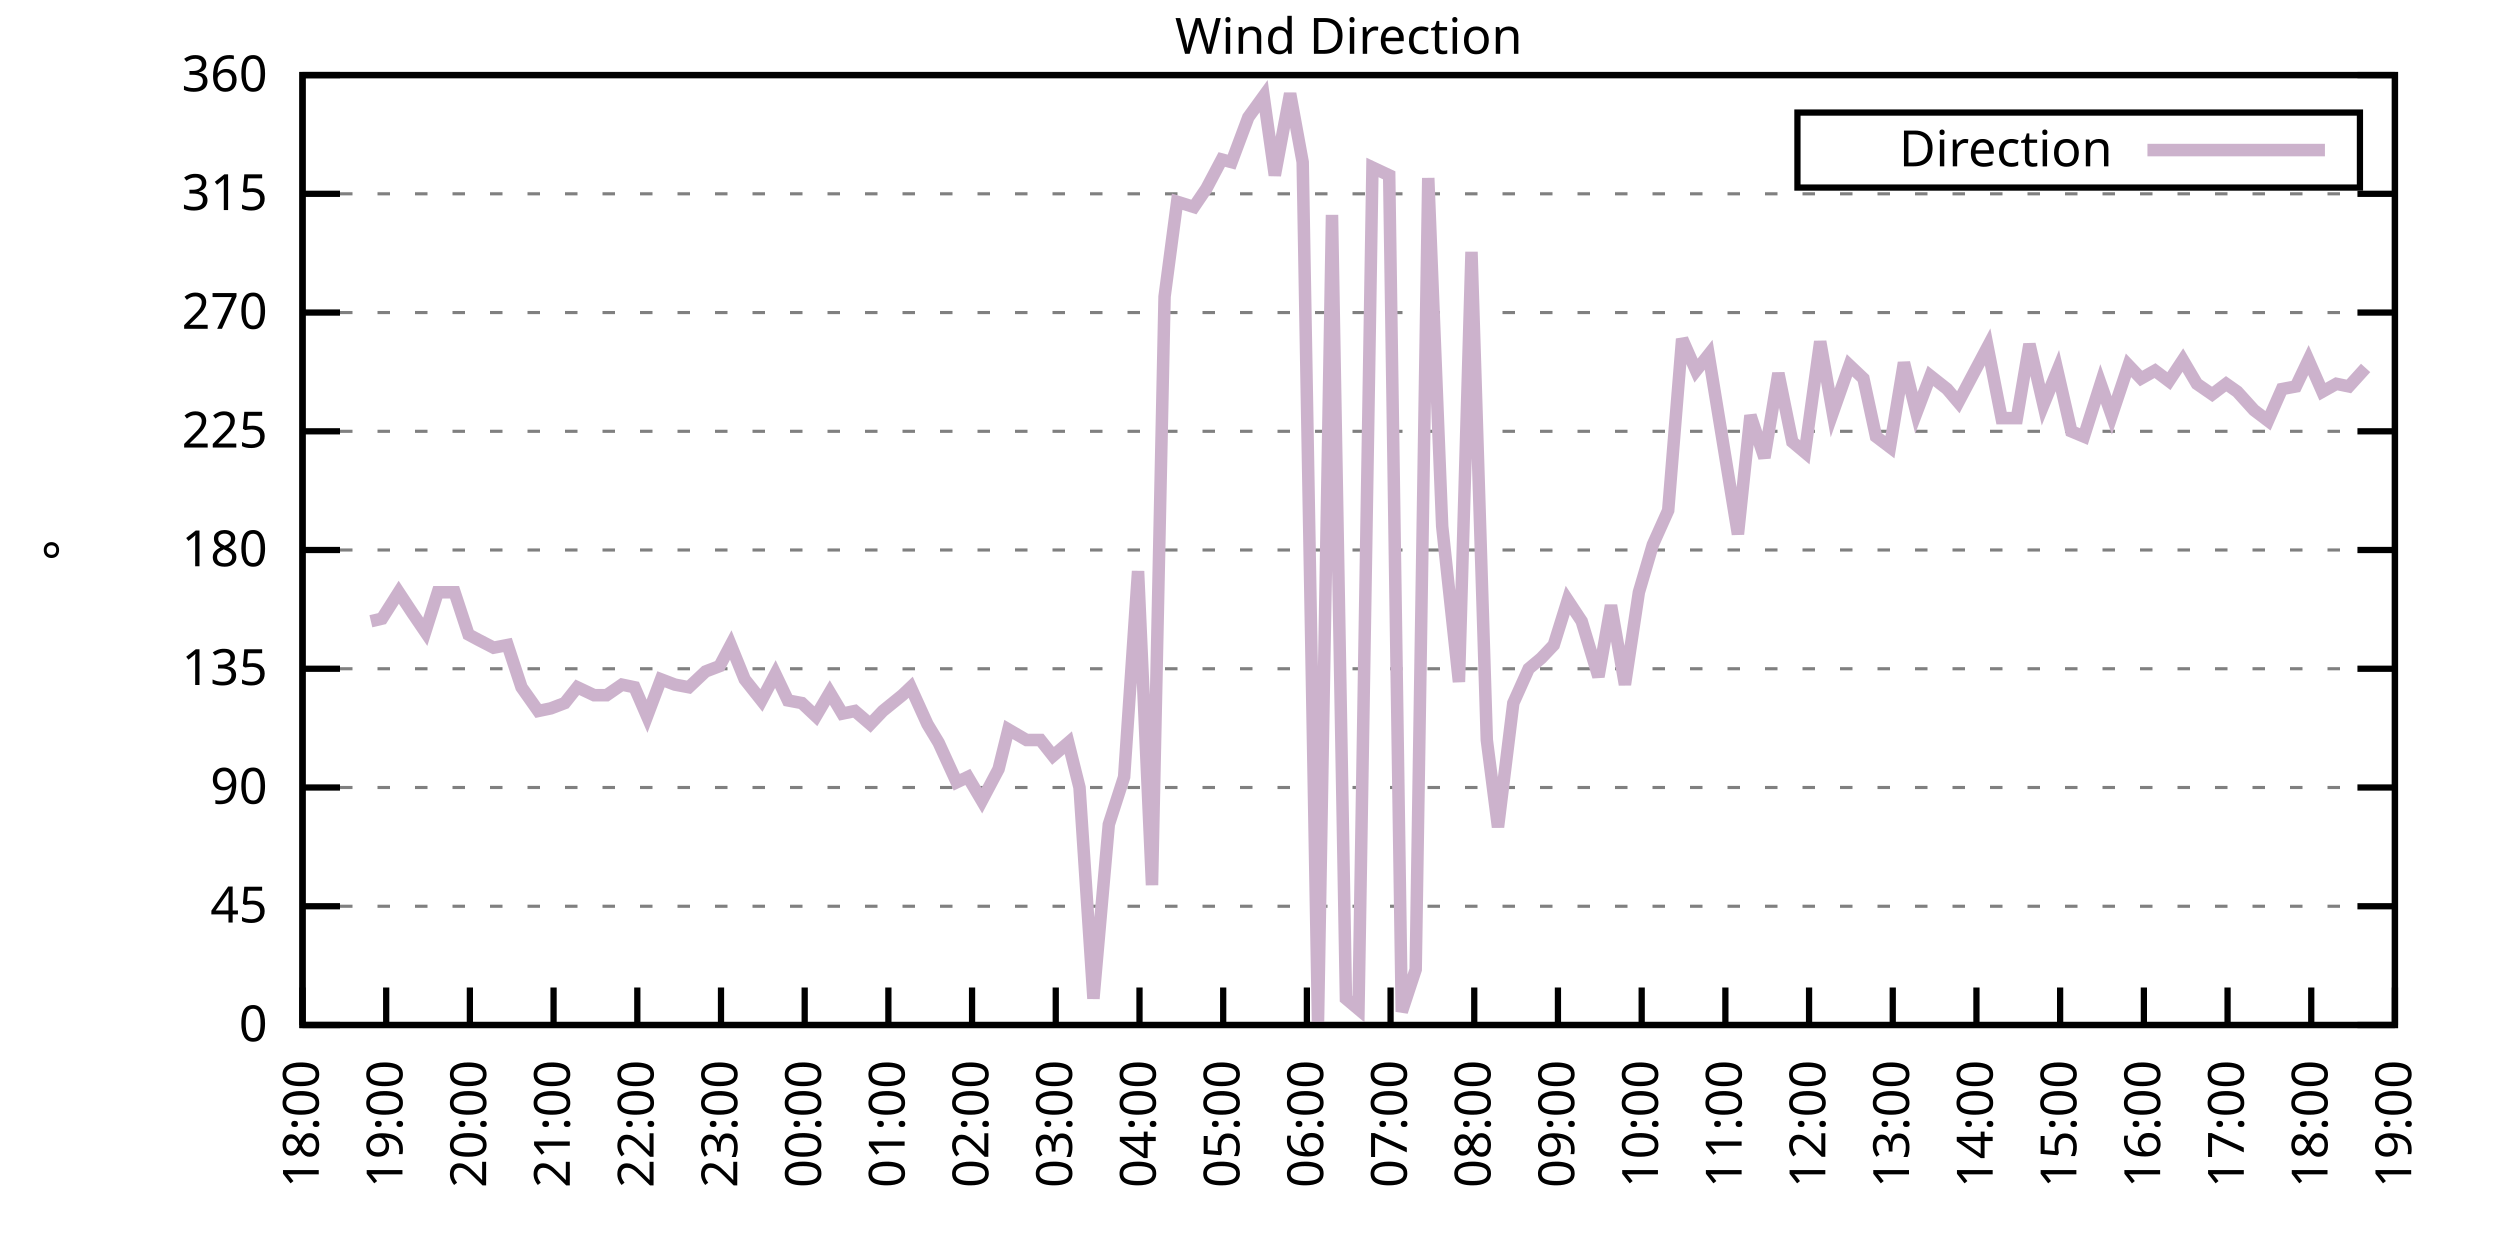
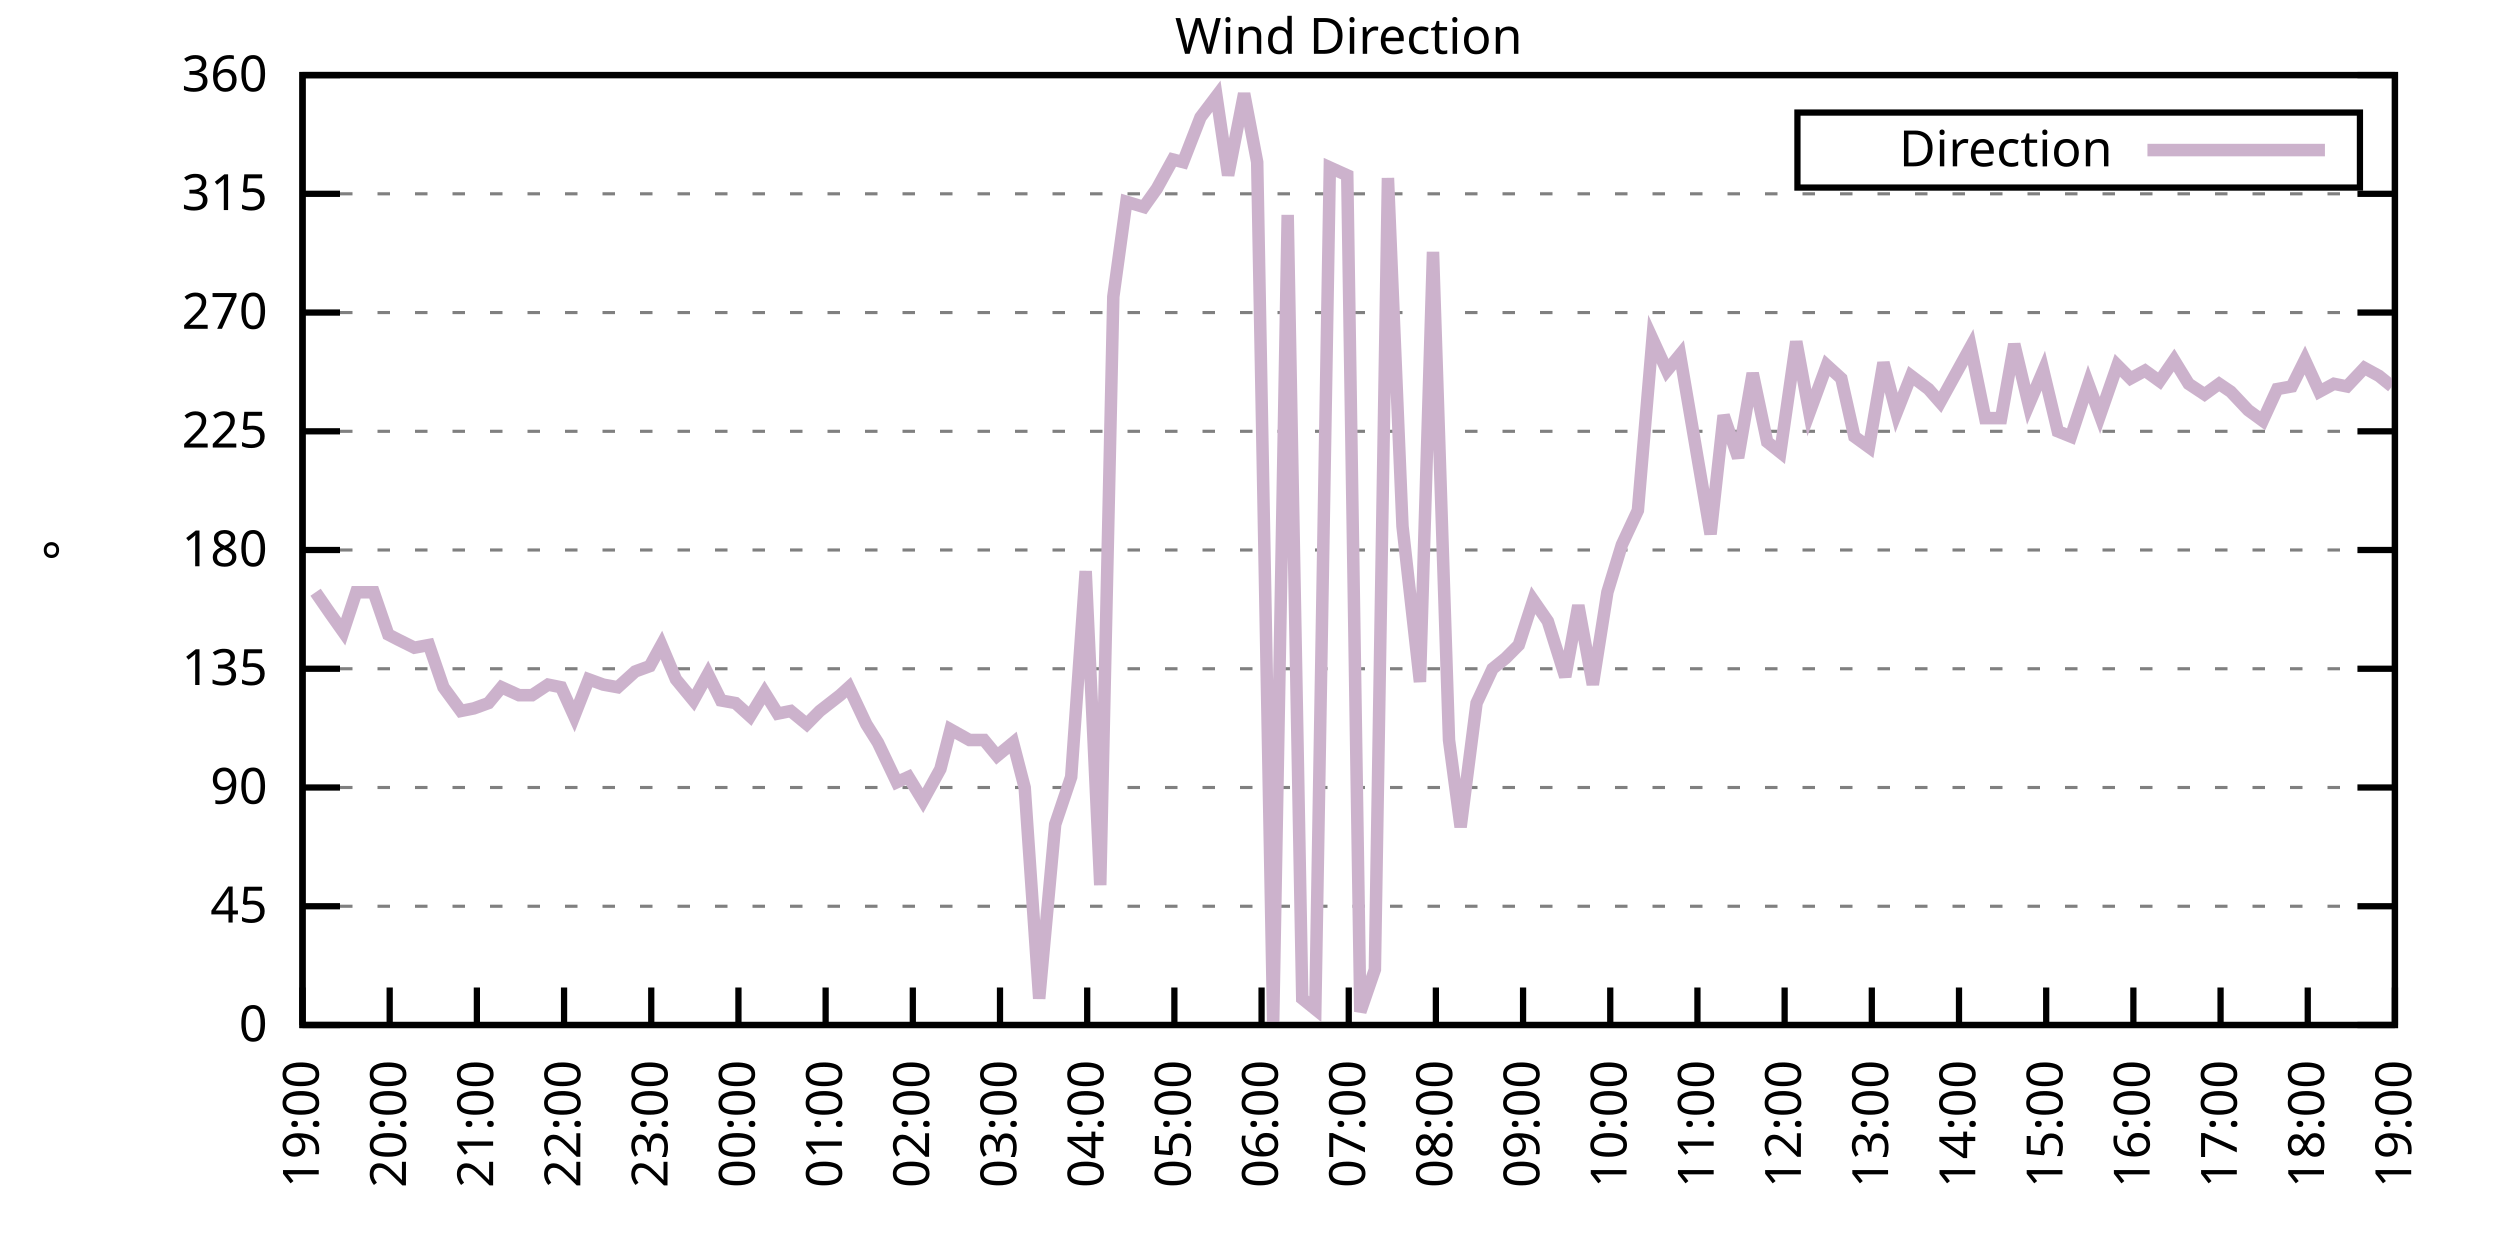
<svg xmlns="http://www.w3.org/2000/svg" xmlns:xlink="http://www.w3.org/1999/xlink" width="400" height="200" viewBox="0 0 400 200">
  <g id="gnuplot_canvas">
    <rect x="0" y="0" width="400" height="200" fill="none" />
    <defs>
      <circle id="gpDot" r="0.5" stroke-width="0.5" stroke="currentColor" />
      <path id="gpPt0" stroke-width="0.333" stroke="currentColor" d="M-1,0 h2 M0,-1 v2" />
      <path id="gpPt1" stroke-width="0.333" stroke="currentColor" d="M-1,-1 L1,1 M1,-1 L-1,1" />
      <path id="gpPt2" stroke-width="0.333" stroke="currentColor" d="M-1,0 L1,0 M0,-1 L0,1 M-1,-1 L1,1 M-1,1 L1,-1" />
      <rect id="gpPt3" stroke-width="0.333" stroke="currentColor" x="-1" y="-1" width="2" height="2" />
      <rect id="gpPt4" stroke-width="0.333" stroke="currentColor" fill="currentColor" x="-1" y="-1" width="2" height="2" />
      <circle id="gpPt5" stroke-width="0.333" stroke="currentColor" cx="0" cy="0" r="1" />
      <use xlink:href="#gpPt5" id="gpPt6" fill="currentColor" stroke="none" />
      <path id="gpPt7" stroke-width="0.333" stroke="currentColor" d="M0,-1.33 L-1.33,0.67 L1.33,0.67 z" />
      <use xlink:href="#gpPt7" id="gpPt8" fill="currentColor" stroke="none" />
      <use xlink:href="#gpPt7" id="gpPt9" stroke="currentColor" transform="rotate(180)" />
      <use xlink:href="#gpPt9" id="gpPt10" fill="currentColor" stroke="none" />
      <use xlink:href="#gpPt3" id="gpPt11" stroke="currentColor" transform="rotate(45)" />
      <use xlink:href="#gpPt11" id="gpPt12" fill="currentColor" stroke="none" />
      <path id="gpPt13" stroke-width="0.333" stroke="currentColor" d="M0,1.330 L1.265,0.411 L0.782,-1.067 L-0.782,-1.076 L-1.265,0.411 z" />
      <use xlink:href="#gpPt13" id="gpPt14" fill="currentColor" stroke="none" />
      <filter id="textbox" filterUnits="objectBoundingBox" x="0" y="0" height="1" width="1">
        <feFlood flood-color="white" flood-opacity="1" result="bgnd" />
        <feComposite in="SourceGraphic" in2="bgnd" operator="atop" />
      </filter>
      <filter id="greybox" filterUnits="objectBoundingBox" x="0" y="0" height="1" width="1">
        <feFlood flood-color="lightgrey" flood-opacity="1" result="grey" />
        <feComposite in="SourceGraphic" in2="grey" operator="atop" />
      </filter>
    </defs>
    <g fill="none" color="white" stroke="currentColor" stroke-width="1.00" stroke-linecap="butt" stroke-linejoin="miter">
</g>
    <g fill="none" color="black" stroke="currentColor" stroke-width="1.00" stroke-linecap="butt" stroke-linejoin="miter">
      <g stroke="none" shape-rendering="crispEdges">
        <polygon fill="rgb(255, 255, 255)" points="48.40,164.00 383.18,164.00 383.18,12.02 48.40,12.02 " />
      </g>
    </g>
    <g fill="none" color="black" stroke="currentColor" stroke-width="1.00" stroke-linecap="butt" stroke-linejoin="miter">
</g>
    <g fill="none" color="black" stroke="black" stroke-width="0.50" stroke-linecap="butt" stroke-linejoin="miter">
</g>
    <g fill="none" color="gray" stroke="currentColor" stroke-width="0.50" stroke-linecap="butt" stroke-linejoin="miter">
      <path stroke="gray" stroke-dasharray="2,4" class="gridline" d="M48.40,164.00 L383.19,164.00  " />
    </g>
    <g fill="none" color="gray" stroke="gray" stroke-width="1.00" stroke-linecap="butt" stroke-linejoin="miter">
</g>
    <g fill="none" color="black" stroke="currentColor" stroke-width="1.00" stroke-linecap="butt" stroke-linejoin="miter">
      <path stroke="black" d="M48.40,164.00 L54.40,164.00 M383.19,164.00 L377.19,164.00  " />
      <g transform="translate(42.80,166.60)" stroke="none" fill="black" font-family="Sans" font-size="8.00" text-anchor="end">
        <text>
          <tspan font-family="Sans"> 0</tspan>
        </text>
      </g>
    </g>
    <g fill="none" color="black" stroke="currentColor" stroke-width="1.00" stroke-linecap="butt" stroke-linejoin="miter">
</g>
    <g fill="none" color="black" stroke="black" stroke-width="0.50" stroke-linecap="butt" stroke-linejoin="miter">
</g>
    <g fill="none" color="gray" stroke="currentColor" stroke-width="0.50" stroke-linecap="butt" stroke-linejoin="miter">
      <path stroke="gray" stroke-dasharray="2,4" class="gridline" d="M48.40,145.00 L383.19,145.00  " />
    </g>
    <g fill="none" color="gray" stroke="gray" stroke-width="1.00" stroke-linecap="butt" stroke-linejoin="miter">
</g>
    <g fill="none" color="black" stroke="currentColor" stroke-width="1.00" stroke-linecap="butt" stroke-linejoin="miter">
      <path stroke="black" d="M48.40,145.00 L54.40,145.00 M383.19,145.00 L377.19,145.00  " />
      <g transform="translate(42.80,147.60)" stroke="none" fill="black" font-family="Sans" font-size="8.00" text-anchor="end">
        <text>
          <tspan font-family="Sans"> 45</tspan>
        </text>
      </g>
    </g>
    <g fill="none" color="black" stroke="currentColor" stroke-width="1.00" stroke-linecap="butt" stroke-linejoin="miter">
</g>
    <g fill="none" color="black" stroke="black" stroke-width="0.50" stroke-linecap="butt" stroke-linejoin="miter">
</g>
    <g fill="none" color="gray" stroke="currentColor" stroke-width="0.50" stroke-linecap="butt" stroke-linejoin="miter">
      <path stroke="gray" stroke-dasharray="2,4" class="gridline" d="M48.40,126.00 L383.19,126.00  " />
    </g>
    <g fill="none" color="gray" stroke="gray" stroke-width="1.00" stroke-linecap="butt" stroke-linejoin="miter">
</g>
    <g fill="none" color="black" stroke="currentColor" stroke-width="1.00" stroke-linecap="butt" stroke-linejoin="miter">
      <path stroke="black" d="M48.40,126.00 L54.40,126.00 M383.19,126.00 L377.19,126.00  " />
      <g transform="translate(42.80,128.60)" stroke="none" fill="black" font-family="Sans" font-size="8.00" text-anchor="end">
        <text>
          <tspan font-family="Sans"> 90</tspan>
        </text>
      </g>
    </g>
    <g fill="none" color="black" stroke="currentColor" stroke-width="1.00" stroke-linecap="butt" stroke-linejoin="miter">
</g>
    <g fill="none" color="black" stroke="black" stroke-width="0.50" stroke-linecap="butt" stroke-linejoin="miter">
</g>
    <g fill="none" color="gray" stroke="currentColor" stroke-width="0.50" stroke-linecap="butt" stroke-linejoin="miter">
      <path stroke="gray" stroke-dasharray="2,4" class="gridline" d="M48.40,107.00 L383.19,107.00  " />
    </g>
    <g fill="none" color="gray" stroke="gray" stroke-width="1.00" stroke-linecap="butt" stroke-linejoin="miter">
</g>
    <g fill="none" color="black" stroke="currentColor" stroke-width="1.00" stroke-linecap="butt" stroke-linejoin="miter">
      <path stroke="black" d="M48.40,107.00 L54.40,107.00 M383.19,107.00 L377.19,107.00  " />
      <g transform="translate(42.80,109.60)" stroke="none" fill="black" font-family="Sans" font-size="8.00" text-anchor="end">
        <text>
          <tspan font-family="Sans"> 135</tspan>
        </text>
      </g>
    </g>
    <g fill="none" color="black" stroke="currentColor" stroke-width="1.00" stroke-linecap="butt" stroke-linejoin="miter">
</g>
    <g fill="none" color="black" stroke="black" stroke-width="0.50" stroke-linecap="butt" stroke-linejoin="miter">
</g>
    <g fill="none" color="gray" stroke="currentColor" stroke-width="0.50" stroke-linecap="butt" stroke-linejoin="miter">
      <path stroke="gray" stroke-dasharray="2,4" class="gridline" d="M48.40,88.00 L383.19,88.00  " />
    </g>
    <g fill="none" color="gray" stroke="gray" stroke-width="1.00" stroke-linecap="butt" stroke-linejoin="miter">
</g>
    <g fill="none" color="black" stroke="currentColor" stroke-width="1.00" stroke-linecap="butt" stroke-linejoin="miter">
      <path stroke="black" d="M48.40,88.00 L54.40,88.00 M383.19,88.00 L377.19,88.00  " />
      <g transform="translate(42.80,90.60)" stroke="none" fill="black" font-family="Sans" font-size="8.00" text-anchor="end">
        <text>
          <tspan font-family="Sans"> 180</tspan>
        </text>
      </g>
    </g>
    <g fill="none" color="black" stroke="currentColor" stroke-width="1.00" stroke-linecap="butt" stroke-linejoin="miter">
</g>
    <g fill="none" color="black" stroke="black" stroke-width="0.50" stroke-linecap="butt" stroke-linejoin="miter">
</g>
    <g fill="none" color="gray" stroke="currentColor" stroke-width="0.50" stroke-linecap="butt" stroke-linejoin="miter">
      <path stroke="gray" stroke-dasharray="2,4" class="gridline" d="M48.40,69.01 L383.19,69.01  " />
    </g>
    <g fill="none" color="gray" stroke="gray" stroke-width="1.00" stroke-linecap="butt" stroke-linejoin="miter">
</g>
    <g fill="none" color="black" stroke="currentColor" stroke-width="1.00" stroke-linecap="butt" stroke-linejoin="miter">
      <path stroke="black" d="M48.40,69.01 L54.40,69.01 M383.19,69.01 L377.19,69.01  " />
      <g transform="translate(42.80,71.61)" stroke="none" fill="black" font-family="Sans" font-size="8.00" text-anchor="end">
        <text>
          <tspan font-family="Sans"> 225</tspan>
        </text>
      </g>
    </g>
    <g fill="none" color="black" stroke="currentColor" stroke-width="1.00" stroke-linecap="butt" stroke-linejoin="miter">
</g>
    <g fill="none" color="black" stroke="black" stroke-width="0.50" stroke-linecap="butt" stroke-linejoin="miter">
</g>
    <g fill="none" color="gray" stroke="currentColor" stroke-width="0.50" stroke-linecap="butt" stroke-linejoin="miter">
      <path stroke="gray" stroke-dasharray="2,4" class="gridline" d="M48.40,50.01 L383.19,50.01  " />
    </g>
    <g fill="none" color="gray" stroke="gray" stroke-width="1.00" stroke-linecap="butt" stroke-linejoin="miter">
</g>
    <g fill="none" color="black" stroke="currentColor" stroke-width="1.00" stroke-linecap="butt" stroke-linejoin="miter">
      <path stroke="black" d="M48.40,50.01 L54.40,50.01 M383.19,50.01 L377.19,50.01  " />
      <g transform="translate(42.80,52.61)" stroke="none" fill="black" font-family="Sans" font-size="8.00" text-anchor="end">
        <text>
          <tspan font-family="Sans"> 270</tspan>
        </text>
      </g>
    </g>
    <g fill="none" color="black" stroke="currentColor" stroke-width="1.00" stroke-linecap="butt" stroke-linejoin="miter">
</g>
    <g fill="none" color="black" stroke="black" stroke-width="0.50" stroke-linecap="butt" stroke-linejoin="miter">
</g>
    <g fill="none" color="gray" stroke="currentColor" stroke-width="0.50" stroke-linecap="butt" stroke-linejoin="miter">
      <path stroke="gray" stroke-dasharray="2,4" class="gridline" d="M48.40,31.01 L383.19,31.01  " />
    </g>
    <g fill="none" color="gray" stroke="gray" stroke-width="1.00" stroke-linecap="butt" stroke-linejoin="miter">
</g>
    <g fill="none" color="black" stroke="currentColor" stroke-width="1.00" stroke-linecap="butt" stroke-linejoin="miter">
      <path stroke="black" d="M48.40,31.01 L54.40,31.01 M383.19,31.01 L377.19,31.01  " />
      <g transform="translate(42.80,33.61)" stroke="none" fill="black" font-family="Sans" font-size="8.00" text-anchor="end">
        <text>
          <tspan font-family="Sans"> 315</tspan>
        </text>
      </g>
    </g>
    <g fill="none" color="black" stroke="currentColor" stroke-width="1.00" stroke-linecap="butt" stroke-linejoin="miter">
</g>
    <g fill="none" color="black" stroke="black" stroke-width="0.50" stroke-linecap="butt" stroke-linejoin="miter">
</g>
    <g fill="none" color="gray" stroke="currentColor" stroke-width="0.50" stroke-linecap="butt" stroke-linejoin="miter">
      <path stroke="gray" stroke-dasharray="2,4" class="gridline" d="M48.40,12.01 L383.19,12.01  " />
    </g>
    <g fill="none" color="gray" stroke="gray" stroke-width="1.00" stroke-linecap="butt" stroke-linejoin="miter">
</g>
    <g fill="none" color="black" stroke="currentColor" stroke-width="1.00" stroke-linecap="butt" stroke-linejoin="miter">
      <path stroke="black" d="M48.40,12.01 L54.40,12.01 M383.19,12.01 L377.19,12.01  " />
      <g transform="translate(42.80,14.61)" stroke="none" fill="black" font-family="Sans" font-size="8.00" text-anchor="end">
        <text>
          <tspan font-family="Sans"> 360</tspan>
        </text>
      </g>
    </g>
    <g fill="none" color="black" stroke="currentColor" stroke-width="1.00" stroke-linecap="butt" stroke-linejoin="miter">
      <path stroke="black" d="M48.40,164.00 L48.40,158.00  " />
      <g transform="translate(51.00,169.60) rotate(270.00)" stroke="none" fill="black" font-family="Sans" font-size="8.00" text-anchor="end">
        <text>
-           <tspan font-family="Sans">18:00</tspan>
-         </text>
-       </g>
-     </g>
-     <g fill="none" color="black" stroke="currentColor" stroke-width="1.00" stroke-linecap="butt" stroke-linejoin="miter">
-       <path stroke="black" d="M61.79,164.00 L61.79,158.00  " />
-       <g transform="translate(64.39,169.60) rotate(270.00)" stroke="none" fill="black" font-family="Sans" font-size="8.00" text-anchor="end">
-         <text>
          <tspan font-family="Sans">19:00</tspan>
        </text>
      </g>
    </g>
    <g fill="none" color="black" stroke="currentColor" stroke-width="1.00" stroke-linecap="butt" stroke-linejoin="miter">
-       <path stroke="black" d="M75.18,164.00 L75.18,158.00  " />
-       <g transform="translate(77.78,169.60) rotate(270.00)" stroke="none" fill="black" font-family="Sans" font-size="8.00" text-anchor="end">
+       <path stroke="black" d="M62.35,164.00 L62.35,158.00  " />
+       <g transform="translate(64.95,169.60) rotate(270.00)" stroke="none" fill="black" font-family="Sans" font-size="8.00" text-anchor="end">
        <text>
          <tspan font-family="Sans">20:00</tspan>
        </text>
      </g>
    </g>
    <g fill="none" color="black" stroke="currentColor" stroke-width="1.00" stroke-linecap="butt" stroke-linejoin="miter">
-       <path stroke="black" d="M88.57,164.00 L88.57,158.00  " />
-       <g transform="translate(91.17,169.60) rotate(270.00)" stroke="none" fill="black" font-family="Sans" font-size="8.00" text-anchor="end">
+       <path stroke="black" d="M76.30,164.00 L76.30,158.00  " />
+       <g transform="translate(78.90,169.60) rotate(270.00)" stroke="none" fill="black" font-family="Sans" font-size="8.00" text-anchor="end">
        <text>
          <tspan font-family="Sans">21:00</tspan>
        </text>
      </g>
    </g>
    <g fill="none" color="black" stroke="currentColor" stroke-width="1.00" stroke-linecap="butt" stroke-linejoin="miter">
-       <path stroke="black" d="M101.97,164.00 L101.97,158.00  " />
-       <g transform="translate(104.57,169.60) rotate(270.00)" stroke="none" fill="black" font-family="Sans" font-size="8.00" text-anchor="end">
+       <path stroke="black" d="M90.25,164.00 L90.25,158.00  " />
+       <g transform="translate(92.85,169.60) rotate(270.00)" stroke="none" fill="black" font-family="Sans" font-size="8.00" text-anchor="end">
        <text>
          <tspan font-family="Sans">22:00</tspan>
        </text>
      </g>
    </g>
    <g fill="none" color="black" stroke="currentColor" stroke-width="1.00" stroke-linecap="butt" stroke-linejoin="miter">
-       <path stroke="black" d="M115.36,164.00 L115.36,158.00  " />
-       <g transform="translate(117.96,169.60) rotate(270.00)" stroke="none" fill="black" font-family="Sans" font-size="8.00" text-anchor="end">
+       <path stroke="black" d="M104.20,164.00 L104.20,158.00  " />
+       <g transform="translate(106.80,169.60) rotate(270.00)" stroke="none" fill="black" font-family="Sans" font-size="8.00" text-anchor="end">
        <text>
          <tspan font-family="Sans">23:00</tspan>
        </text>
      </g>
    </g>
    <g fill="none" color="black" stroke="currentColor" stroke-width="1.00" stroke-linecap="butt" stroke-linejoin="miter">
-       <path stroke="black" d="M128.75,164.00 L128.75,158.00  " />
-       <g transform="translate(131.35,169.60) rotate(270.00)" stroke="none" fill="black" font-family="Sans" font-size="8.00" text-anchor="end">
+       <path stroke="black" d="M118.15,164.00 L118.15,158.00  " />
+       <g transform="translate(120.75,169.60) rotate(270.00)" stroke="none" fill="black" font-family="Sans" font-size="8.00" text-anchor="end">
        <text>
          <tspan font-family="Sans">00:00</tspan>
        </text>
      </g>
    </g>
    <g fill="none" color="black" stroke="currentColor" stroke-width="1.00" stroke-linecap="butt" stroke-linejoin="miter">
-       <path stroke="black" d="M142.14,164.00 L142.14,158.00  " />
-       <g transform="translate(144.74,169.60) rotate(270.00)" stroke="none" fill="black" font-family="Sans" font-size="8.00" text-anchor="end">
+       <path stroke="black" d="M132.10,164.00 L132.10,158.00  " />
+       <g transform="translate(134.70,169.60) rotate(270.00)" stroke="none" fill="black" font-family="Sans" font-size="8.00" text-anchor="end">
        <text>
          <tspan font-family="Sans">01:00</tspan>
        </text>
      </g>
    </g>
    <g fill="none" color="black" stroke="currentColor" stroke-width="1.00" stroke-linecap="butt" stroke-linejoin="miter">
-       <path stroke="black" d="M155.53,164.00 L155.53,158.00  " />
-       <g transform="translate(158.13,169.60) rotate(270.00)" stroke="none" fill="black" font-family="Sans" font-size="8.00" text-anchor="end">
+       <path stroke="black" d="M146.05,164.00 L146.05,158.00  " />
+       <g transform="translate(148.65,169.60) rotate(270.00)" stroke="none" fill="black" font-family="Sans" font-size="8.00" text-anchor="end">
        <text>
          <tspan font-family="Sans">02:00</tspan>
        </text>
      </g>
    </g>
    <g fill="none" color="black" stroke="currentColor" stroke-width="1.00" stroke-linecap="butt" stroke-linejoin="miter">
-       <path stroke="black" d="M168.92,164.00 L168.92,158.00  " />
-       <g transform="translate(171.52,169.60) rotate(270.00)" stroke="none" fill="black" font-family="Sans" font-size="8.00" text-anchor="end">
+       <path stroke="black" d="M160.00,164.00 L160.00,158.00  " />
+       <g transform="translate(162.60,169.60) rotate(270.00)" stroke="none" fill="black" font-family="Sans" font-size="8.00" text-anchor="end">
        <text>
          <tspan font-family="Sans">03:00</tspan>
        </text>
      </g>
    </g>
    <g fill="none" color="black" stroke="currentColor" stroke-width="1.00" stroke-linecap="butt" stroke-linejoin="miter">
-       <path stroke="black" d="M182.32,164.00 L182.32,158.00  " />
-       <g transform="translate(184.92,169.60) rotate(270.00)" stroke="none" fill="black" font-family="Sans" font-size="8.00" text-anchor="end">
+       <path stroke="black" d="M173.95,164.00 L173.95,158.00  " />
+       <g transform="translate(176.55,169.60) rotate(270.00)" stroke="none" fill="black" font-family="Sans" font-size="8.00" text-anchor="end">
        <text>
          <tspan font-family="Sans">04:00</tspan>
        </text>
      </g>
    </g>
    <g fill="none" color="black" stroke="currentColor" stroke-width="1.00" stroke-linecap="butt" stroke-linejoin="miter">
-       <path stroke="black" d="M195.71,164.00 L195.71,158.00  " />
-       <g transform="translate(198.31,169.60) rotate(270.00)" stroke="none" fill="black" font-family="Sans" font-size="8.00" text-anchor="end">
+       <path stroke="black" d="M187.90,164.00 L187.90,158.00  " />
+       <g transform="translate(190.50,169.60) rotate(270.00)" stroke="none" fill="black" font-family="Sans" font-size="8.00" text-anchor="end">
        <text>
          <tspan font-family="Sans">05:00</tspan>
        </text>
      </g>
    </g>
    <g fill="none" color="black" stroke="currentColor" stroke-width="1.00" stroke-linecap="butt" stroke-linejoin="miter">
-       <path stroke="black" d="M209.10,164.00 L209.10,158.00  " />
-       <g transform="translate(211.70,169.60) rotate(270.00)" stroke="none" fill="black" font-family="Sans" font-size="8.00" text-anchor="end">
+       <path stroke="black" d="M201.85,164.00 L201.85,158.00  " />
+       <g transform="translate(204.45,169.60) rotate(270.00)" stroke="none" fill="black" font-family="Sans" font-size="8.00" text-anchor="end">
        <text>
          <tspan font-family="Sans">06:00</tspan>
        </text>
      </g>
    </g>
    <g fill="none" color="black" stroke="currentColor" stroke-width="1.00" stroke-linecap="butt" stroke-linejoin="miter">
-       <path stroke="black" d="M222.49,164.00 L222.49,158.00  " />
-       <g transform="translate(225.09,169.60) rotate(270.00)" stroke="none" fill="black" font-family="Sans" font-size="8.00" text-anchor="end">
+       <path stroke="black" d="M215.80,164.00 L215.80,158.00  " />
+       <g transform="translate(218.40,169.60) rotate(270.00)" stroke="none" fill="black" font-family="Sans" font-size="8.00" text-anchor="end">
        <text>
          <tspan font-family="Sans">07:00</tspan>
        </text>
      </g>
    </g>
    <g fill="none" color="black" stroke="currentColor" stroke-width="1.00" stroke-linecap="butt" stroke-linejoin="miter">
-       <path stroke="black" d="M235.88,164.00 L235.88,158.00  " />
-       <g transform="translate(238.48,169.60) rotate(270.00)" stroke="none" fill="black" font-family="Sans" font-size="8.00" text-anchor="end">
+       <path stroke="black" d="M229.74,164.00 L229.74,158.00  " />
+       <g transform="translate(232.34,169.60) rotate(270.00)" stroke="none" fill="black" font-family="Sans" font-size="8.00" text-anchor="end">
        <text>
          <tspan font-family="Sans">08:00</tspan>
        </text>
      </g>
    </g>
    <g fill="none" color="black" stroke="currentColor" stroke-width="1.00" stroke-linecap="butt" stroke-linejoin="miter">
-       <path stroke="black" d="M249.27,164.00 L249.27,158.00  " />
-       <g transform="translate(251.87,169.60) rotate(270.00)" stroke="none" fill="black" font-family="Sans" font-size="8.00" text-anchor="end">
+       <path stroke="black" d="M243.69,164.00 L243.69,158.00  " />
+       <g transform="translate(246.29,169.60) rotate(270.00)" stroke="none" fill="black" font-family="Sans" font-size="8.00" text-anchor="end">
        <text>
          <tspan font-family="Sans">09:00</tspan>
        </text>
      </g>
    </g>
    <g fill="none" color="black" stroke="currentColor" stroke-width="1.00" stroke-linecap="butt" stroke-linejoin="miter">
-       <path stroke="black" d="M262.67,164.00 L262.67,158.00  " />
-       <g transform="translate(265.27,169.60) rotate(270.00)" stroke="none" fill="black" font-family="Sans" font-size="8.00" text-anchor="end">
+       <path stroke="black" d="M257.64,164.00 L257.64,158.00  " />
+       <g transform="translate(260.24,169.60) rotate(270.00)" stroke="none" fill="black" font-family="Sans" font-size="8.00" text-anchor="end">
        <text>
          <tspan font-family="Sans">10:00</tspan>
        </text>
      </g>
    </g>
    <g fill="none" color="black" stroke="currentColor" stroke-width="1.00" stroke-linecap="butt" stroke-linejoin="miter">
-       <path stroke="black" d="M276.06,164.00 L276.06,158.00  " />
-       <g transform="translate(278.66,169.60) rotate(270.00)" stroke="none" fill="black" font-family="Sans" font-size="8.00" text-anchor="end">
+       <path stroke="black" d="M271.59,164.00 L271.59,158.00  " />
+       <g transform="translate(274.19,169.60) rotate(270.00)" stroke="none" fill="black" font-family="Sans" font-size="8.00" text-anchor="end">
        <text>
          <tspan font-family="Sans">11:00</tspan>
        </text>
      </g>
    </g>
    <g fill="none" color="black" stroke="currentColor" stroke-width="1.00" stroke-linecap="butt" stroke-linejoin="miter">
-       <path stroke="black" d="M289.45,164.00 L289.45,158.00  " />
-       <g transform="translate(292.05,169.60) rotate(270.00)" stroke="none" fill="black" font-family="Sans" font-size="8.00" text-anchor="end">
+       <path stroke="black" d="M285.54,164.00 L285.54,158.00  " />
+       <g transform="translate(288.14,169.60) rotate(270.00)" stroke="none" fill="black" font-family="Sans" font-size="8.00" text-anchor="end">
        <text>
          <tspan font-family="Sans">12:00</tspan>
        </text>
      </g>
    </g>
    <g fill="none" color="black" stroke="currentColor" stroke-width="1.00" stroke-linecap="butt" stroke-linejoin="miter">
-       <path stroke="black" d="M302.84,164.00 L302.84,158.00  " />
-       <g transform="translate(305.44,169.60) rotate(270.00)" stroke="none" fill="black" font-family="Sans" font-size="8.00" text-anchor="end">
+       <path stroke="black" d="M299.49,164.00 L299.49,158.00  " />
+       <g transform="translate(302.09,169.60) rotate(270.00)" stroke="none" fill="black" font-family="Sans" font-size="8.00" text-anchor="end">
        <text>
          <tspan font-family="Sans">13:00</tspan>
        </text>
      </g>
    </g>
    <g fill="none" color="black" stroke="currentColor" stroke-width="1.00" stroke-linecap="butt" stroke-linejoin="miter">
-       <path stroke="black" d="M316.23,164.00 L316.23,158.00  " />
-       <g transform="translate(318.83,169.60) rotate(270.00)" stroke="none" fill="black" font-family="Sans" font-size="8.00" text-anchor="end">
+       <path stroke="black" d="M313.44,164.00 L313.44,158.00  " />
+       <g transform="translate(316.04,169.60) rotate(270.00)" stroke="none" fill="black" font-family="Sans" font-size="8.00" text-anchor="end">
        <text>
          <tspan font-family="Sans">14:00</tspan>
        </text>
      </g>
    </g>
    <g fill="none" color="black" stroke="currentColor" stroke-width="1.00" stroke-linecap="butt" stroke-linejoin="miter">
-       <path stroke="black" d="M329.62,164.00 L329.62,158.00  " />
-       <g transform="translate(332.22,169.60) rotate(270.00)" stroke="none" fill="black" font-family="Sans" font-size="8.00" text-anchor="end">
+       <path stroke="black" d="M327.39,164.00 L327.39,158.00  " />
+       <g transform="translate(329.99,169.60) rotate(270.00)" stroke="none" fill="black" font-family="Sans" font-size="8.00" text-anchor="end">
        <text>
          <tspan font-family="Sans">15:00</tspan>
        </text>
      </g>
    </g>
    <g fill="none" color="black" stroke="currentColor" stroke-width="1.00" stroke-linecap="butt" stroke-linejoin="miter">
-       <path stroke="black" d="M343.02,164.00 L343.02,158.00  " />
-       <g transform="translate(345.62,169.60) rotate(270.00)" stroke="none" fill="black" font-family="Sans" font-size="8.00" text-anchor="end">
+       <path stroke="black" d="M341.34,164.00 L341.34,158.00  " />
+       <g transform="translate(343.94,169.60) rotate(270.00)" stroke="none" fill="black" font-family="Sans" font-size="8.00" text-anchor="end">
        <text>
          <tspan font-family="Sans">16:00</tspan>
        </text>
      </g>
    </g>
    <g fill="none" color="black" stroke="currentColor" stroke-width="1.00" stroke-linecap="butt" stroke-linejoin="miter">
-       <path stroke="black" d="M356.41,164.00 L356.41,158.00  " />
-       <g transform="translate(359.01,169.60) rotate(270.00)" stroke="none" fill="black" font-family="Sans" font-size="8.00" text-anchor="end">
+       <path stroke="black" d="M355.29,164.00 L355.29,158.00  " />
+       <g transform="translate(357.89,169.60) rotate(270.00)" stroke="none" fill="black" font-family="Sans" font-size="8.00" text-anchor="end">
        <text>
          <tspan font-family="Sans">17:00</tspan>
        </text>
      </g>
    </g>
    <g fill="none" color="black" stroke="currentColor" stroke-width="1.00" stroke-linecap="butt" stroke-linejoin="miter">
-       <path stroke="black" d="M369.80,164.00 L369.80,158.00  " />
-       <g transform="translate(372.40,169.60) rotate(270.00)" stroke="none" fill="black" font-family="Sans" font-size="8.00" text-anchor="end">
+       <path stroke="black" d="M369.24,164.00 L369.24,158.00  " />
+       <g transform="translate(371.84,169.60) rotate(270.00)" stroke="none" fill="black" font-family="Sans" font-size="8.00" text-anchor="end">
        <text>
          <tspan font-family="Sans">18:00</tspan>
        </text>
      </g>
    </g>
    <g fill="none" color="black" stroke="currentColor" stroke-width="1.00" stroke-linecap="butt" stroke-linejoin="miter">
      <path stroke="black" d="M383.19,164.00 L383.19,158.00  " />
      <g transform="translate(385.79,169.60) rotate(270.00)" stroke="none" fill="black" font-family="Sans" font-size="8.00" text-anchor="end">
        <text>
          <tspan font-family="Sans">19:00</tspan>
        </text>
      </g>
    </g>
    <g fill="none" color="black" stroke="currentColor" stroke-width="1.00" stroke-linecap="butt" stroke-linejoin="miter">
</g>
    <g fill="none" color="black" stroke="currentColor" stroke-width="1.00" stroke-linecap="butt" stroke-linejoin="miter">
      <path stroke="black" d="M48.40,12.01 L48.40,164.00 L383.19,164.00 L383.19,12.01 L48.40,12.01 Z  " />
    </g>
    <g fill="none" color="black" stroke="currentColor" stroke-width="1.00" stroke-linecap="butt" stroke-linejoin="miter">
</g>
    <g fill="none" color="black" stroke="currentColor" stroke-width="1.00" stroke-linecap="butt" stroke-linejoin="miter">
      <path stroke="black" d="M287.59,30.01 L287.59,18.01 L377.59,18.01 L377.59,30.01 L287.59,30.01 Z  " />
    </g>
    <g id="Wind_direction_plot_1">
      <g fill="none" color="white" stroke="black" stroke-width="2.00" stroke-linecap="butt" stroke-linejoin="miter">
</g>
      <g fill="none" color="black" stroke="currentColor" stroke-width="2.00" stroke-linecap="butt" stroke-linejoin="miter">
        <g transform="translate(337.99,26.61)" stroke="none" fill="black" font-family="Sans" font-size="8.00" text-anchor="end">
          <text>
            <tspan font-family="Sans">Direction</tspan>
          </text>
        </g>
      </g>
      <g fill="none" color="black" stroke="currentColor" stroke-width="2.00" stroke-linecap="butt" stroke-linejoin="miter">
-         <path stroke="rgb(204, 178, 204)" d="M343.59,24.01 L371.99,24.01 M59.34,99.40 L61.12,98.98 L63.80,94.76 L66.03,98.14 L68.04,101.09 L70.05,94.76   L72.73,94.76 L74.96,101.52 L76.52,102.36 L78.98,103.63 L81.21,103.20 L83.44,109.96 L86.12,113.76 L88.13,113.34   L90.36,112.49 L92.37,109.96 L95.05,111.23 L97.06,111.23 L99.51,109.54 L101.52,109.96 L103.53,114.60 L105.76,108.69   L107.99,109.54 L110.22,109.96 L112.90,107.43 L115.13,106.58 L116.92,103.20 L119.15,108.69 L121.83,112.07 L124.06,107.85   L126.07,112.07 L128.30,112.49 L130.54,114.60 L132.77,110.80 L134.78,114.18 L136.78,113.76 L139.24,115.87 L141.25,113.76   L144.37,111.23 L145.71,109.96 L148.39,115.87 L150.18,118.83 L153.08,125.16 L154.86,124.31 L157.10,128.11 L159.77,123.05   L161.34,116.71 L164.24,118.40 L166.47,118.40 L168.48,120.94 L170.93,118.83 L172.72,126.00 L174.95,159.78 L177.41,131.91   L179.86,124.31 L182.09,91.38 L184.32,141.62 L186.33,47.47 L188.34,32.28 L191.02,33.12 L193.03,30.16 L195.48,25.52   L197.05,25.94 L199.73,18.77 L202.18,15.39 L203.97,28.05 L206.42,14.97 L208.43,25.94 L210.88,163.58 L213.12,34.39   L215.35,159.78 L217.36,161.47 L219.59,26.79 L222.27,28.05 L224.28,161.89 L226.51,155.13 L228.52,28.48 L230.75,84.21   L233.43,109.11 L235.44,40.30 L237.89,118.40 L239.68,132.34 L242.13,112.49 L244.59,107.00 L246.60,105.31 L248.60,103.20   L250.84,96.03 L253.07,99.40 L255.75,108.27 L257.76,96.87 L259.99,109.54 L262.22,94.76 L264.45,87.16 L266.91,81.67   L269.14,54.23 L271.37,59.30 L273.38,56.76 L278.07,85.47 L280.07,66.47 L282.31,73.23 L284.54,59.72 L286.77,70.70   L288.78,72.38 L291.23,54.65 L293.24,66.05 L295.92,58.45 L298.15,60.56 L300.16,69.85 L302.39,71.54 L304.63,58.03   L306.63,66.05 L308.87,60.14 L311.54,62.25 L313.33,64.36 L315.56,60.14 L318.02,55.50 L320.25,66.90 L322.70,66.90   L324.71,55.07 L326.95,64.78 L329.18,59.30 L331.41,69.01 L333.42,69.85 L336.10,61.41 L337.88,66.47 L340.56,58.45   L342.57,60.56 L344.80,59.30 L347.03,60.98 L349.26,57.61 L351.50,61.41 L353.95,63.10 L356.18,61.41 L357.97,62.67   L360.65,65.63 L362.88,67.32 L365.11,62.25 L367.34,61.83 L369.35,57.61 L371.58,62.67 L373.82,61.41 L375.82,61.83   L378.50,58.87  " />
+         <path stroke="rgb(204, 178, 204)" d="M343.59,24.01 L371.99,24.01 M50.49,94.76 L52.82,98.14 L54.91,101.09 L57.00,94.76 L59.79,94.76 L62.12,101.52   L63.74,102.36 L66.30,103.63 L68.63,103.20 L70.95,109.96 L73.74,113.76 L75.83,113.34 L78.16,112.49 L80.25,109.96   L83.04,111.23 L85.13,111.23 L87.69,109.54 L89.78,109.96 L91.88,114.60 L94.20,108.69 L96.53,109.54 L98.85,109.96   L101.64,107.43 L103.97,106.58 L105.83,103.20 L108.15,108.69 L110.94,112.07 L113.27,107.85 L115.36,112.07 L117.68,112.49   L120.01,114.60 L122.33,110.80 L124.43,114.18 L126.52,113.76 L129.08,115.87 L131.17,113.76 L134.42,111.23 L135.82,109.96   L138.61,115.87 L140.47,118.83 L143.49,125.16 L145.35,124.31 L147.67,128.11 L150.46,123.05 L152.09,116.71 L155.11,118.40   L157.44,118.40 L159.53,120.94 L162.09,118.83 L163.95,126.00 L166.27,159.78 L168.83,131.91 L171.39,124.31 L173.71,91.38   L176.04,141.62 L178.13,47.47 L180.22,32.28 L183.01,33.12 L185.11,30.16 L187.66,25.52 L189.29,25.94 L192.08,18.77   L194.64,15.39 L196.50,28.05 L199.06,14.97 L201.15,25.94 L203.71,163.58 L206.03,34.39 L208.36,159.78 L210.45,161.47   L212.77,26.79 L215.56,28.05 L217.65,161.89 L219.98,155.13 L222.07,28.48 L224.40,84.21 L227.19,109.11 L229.28,40.30   L231.84,118.40 L233.70,132.34 L236.25,112.49 L238.81,107.00 L240.90,105.31 L243.00,103.20 L245.32,96.03 L247.65,99.40   L250.44,108.27 L252.53,96.87 L254.85,109.54 L257.18,94.76 L259.50,87.16 L262.06,81.67 L264.39,54.23 L266.71,59.30   L268.80,56.76 L273.69,85.47 L275.78,66.47 L278.10,73.23 L280.43,59.72 L282.75,70.70 L284.85,72.38 L287.40,54.65   L289.50,66.05 L292.29,58.45 L294.61,60.56 L296.70,69.85 L299.03,71.54 L301.35,58.03 L303.44,66.05 L305.77,60.14   L308.56,62.25 L310.42,64.36 L312.74,60.14 L315.30,55.50 L317.63,66.90 L320.18,66.90 L322.28,55.07 L324.60,64.78   L326.93,59.30 L329.25,69.01 L331.34,69.85 L334.13,61.41 L335.99,66.47 L338.78,58.45 L340.88,60.56 L343.20,59.30   L345.53,60.98 L347.85,57.61 L350.18,61.41 L352.73,63.10 L355.06,61.41 L356.92,62.67 L359.71,65.63 L362.03,67.32   L364.36,62.25 L366.68,61.83 L368.78,57.61 L371.10,62.67 L373.43,61.41 L375.52,61.83 L378.31,58.87 L380.63,60.14   L382.73,61.83  " />
      </g>
    </g>
    <g fill="none" color="black" stroke="currentColor" stroke-width="2.00" stroke-linecap="butt" stroke-linejoin="miter">
</g>
    <g fill="none" color="black" stroke="black" stroke-width="1.00" stroke-linecap="butt" stroke-linejoin="miter">
</g>
    <g fill="none" color="black" stroke="currentColor" stroke-width="1.00" stroke-linecap="butt" stroke-linejoin="miter">
      <path stroke="black" d="M48.40,12.01 L48.40,164.00 L383.19,164.00 L383.19,12.01 L48.40,12.01 Z  " />
      <g transform="translate(12.80,88.01) rotate(270.00)" stroke="none" fill="black" font-family="Sans" font-size="8.00" text-anchor="middle">
        <text>
          <tspan font-family="Sans">°</tspan>
        </text>
      </g>
    </g>
    <g fill="none" color="black" stroke="currentColor" stroke-width="1.00" stroke-linecap="butt" stroke-linejoin="miter">
</g>
    <g fill="none" color="black" stroke="currentColor" stroke-width="1.00" stroke-linecap="butt" stroke-linejoin="miter">
      <g transform="translate(215.79,8.61)" stroke="none" fill="black" font-family="Sans" font-size="8.00" text-anchor="middle">
        <text>
          <tspan font-family="Sans">Wind Direction</tspan>
        </text>
      </g>
    </g>
    <g fill="none" color="black" stroke="currentColor" stroke-width="1.00" stroke-linecap="butt" stroke-linejoin="miter">
</g>
  </g>
</svg>
